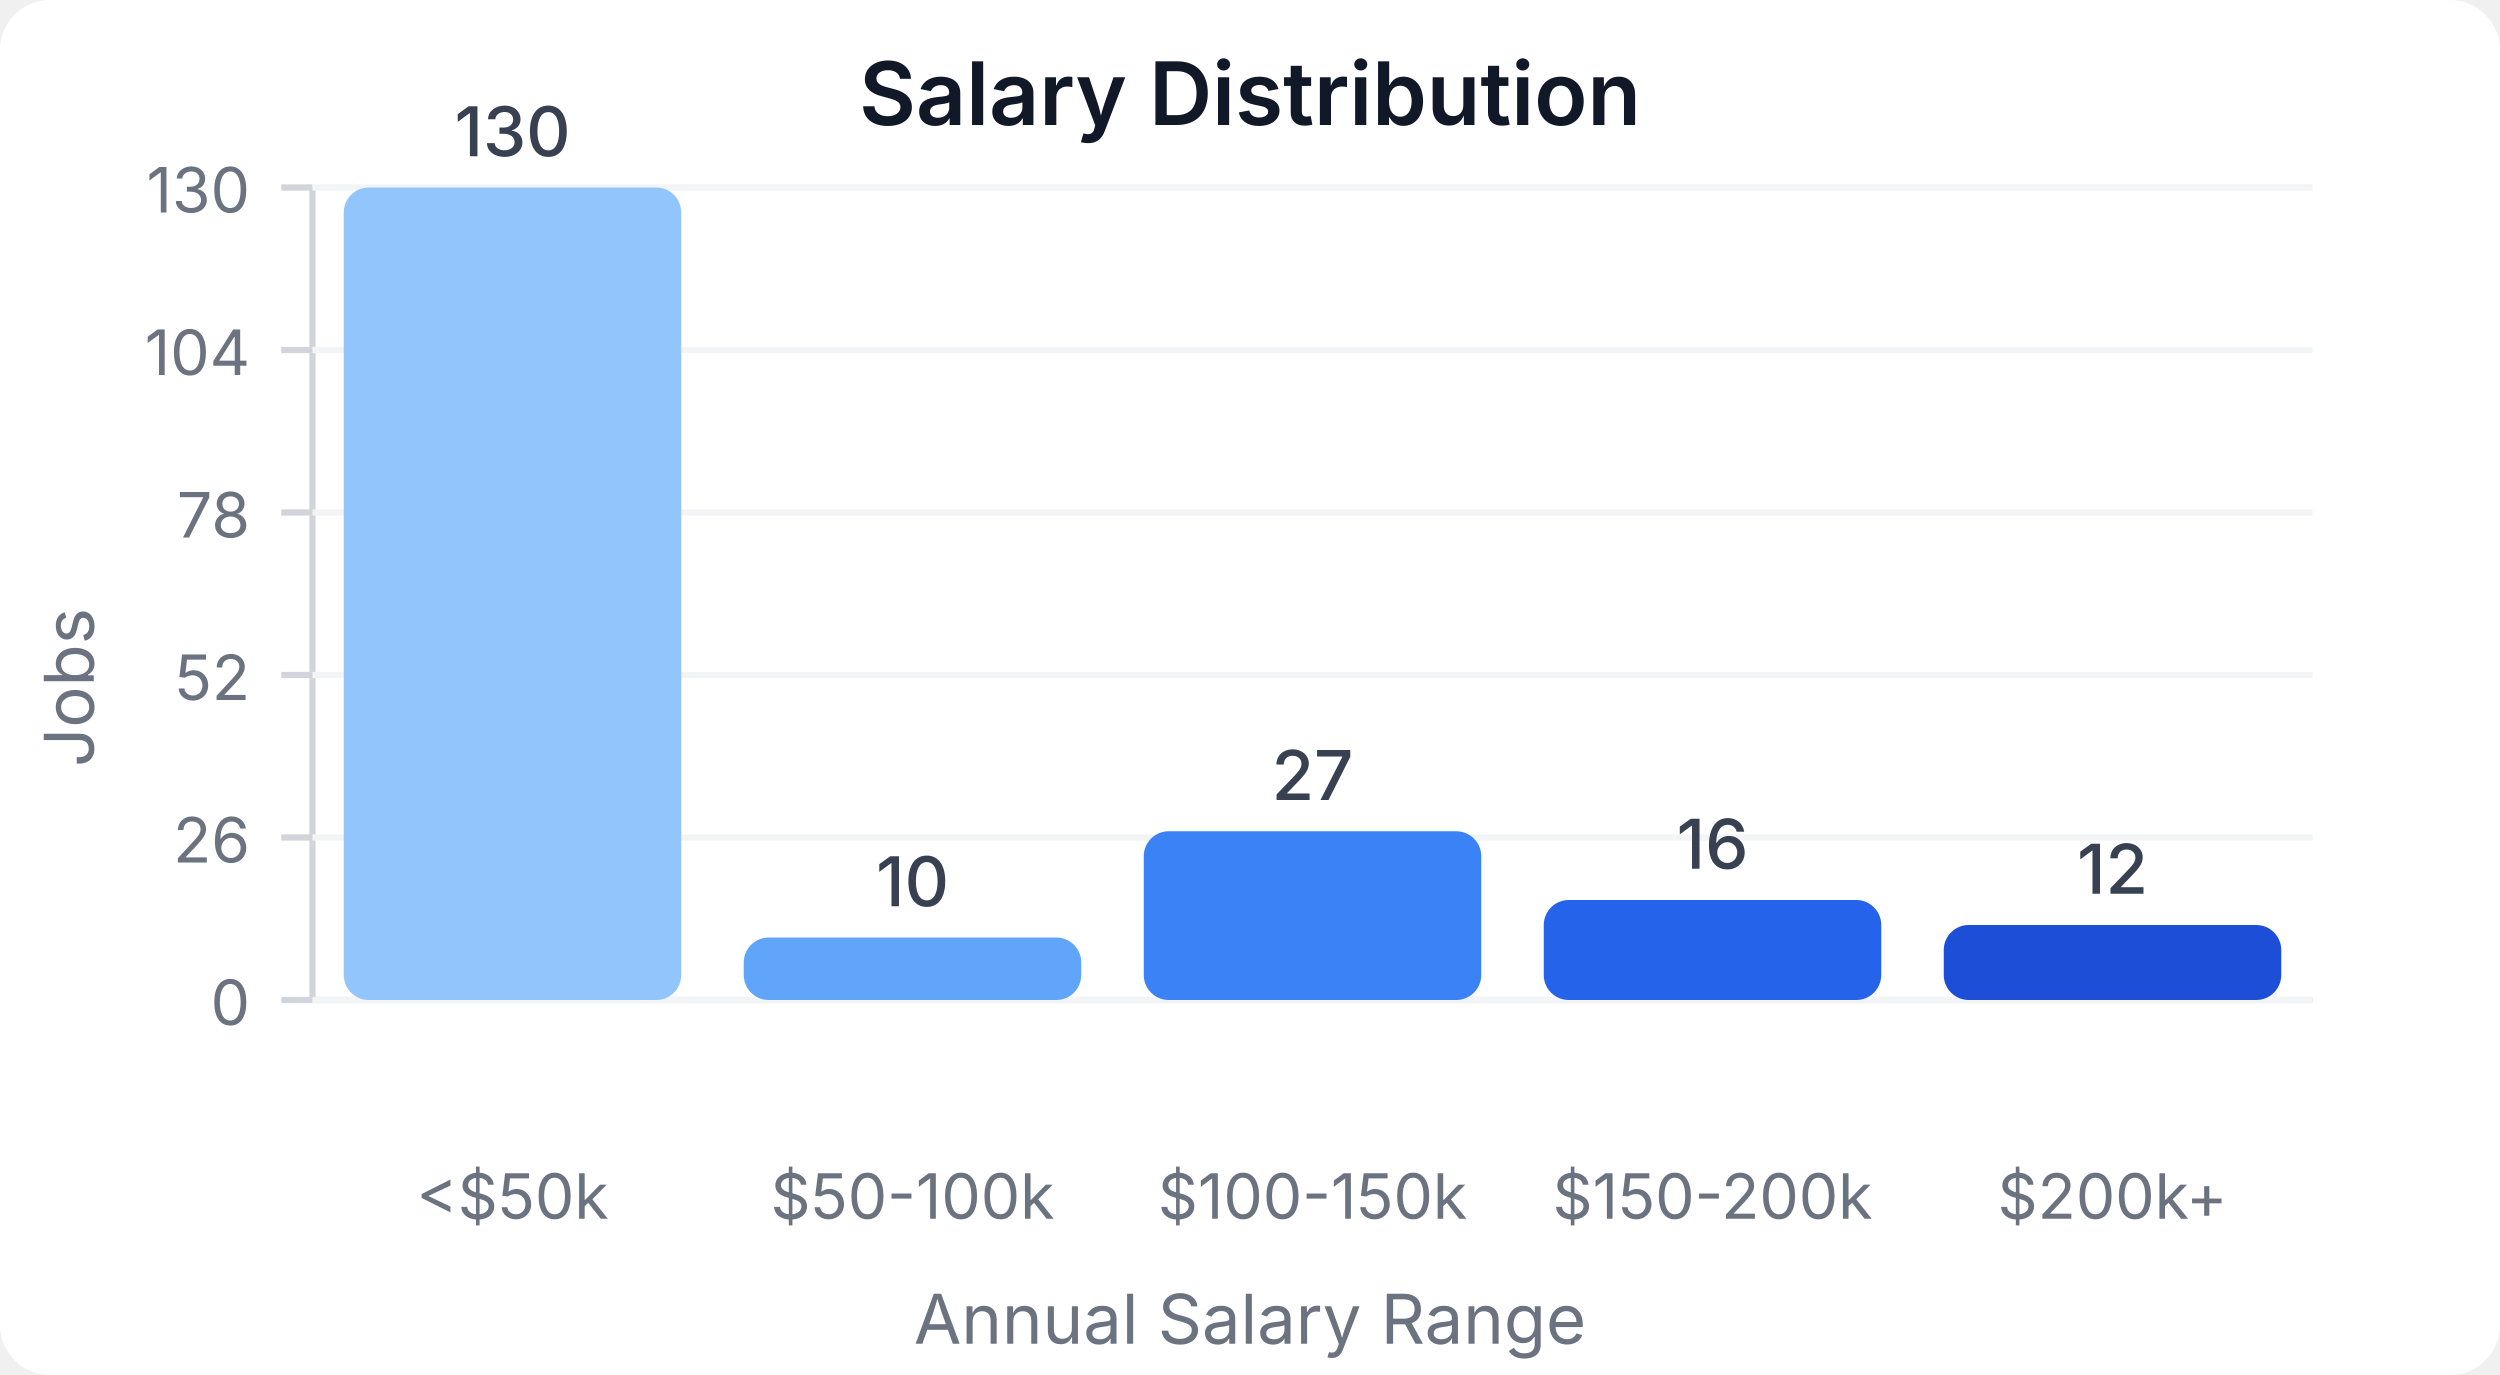
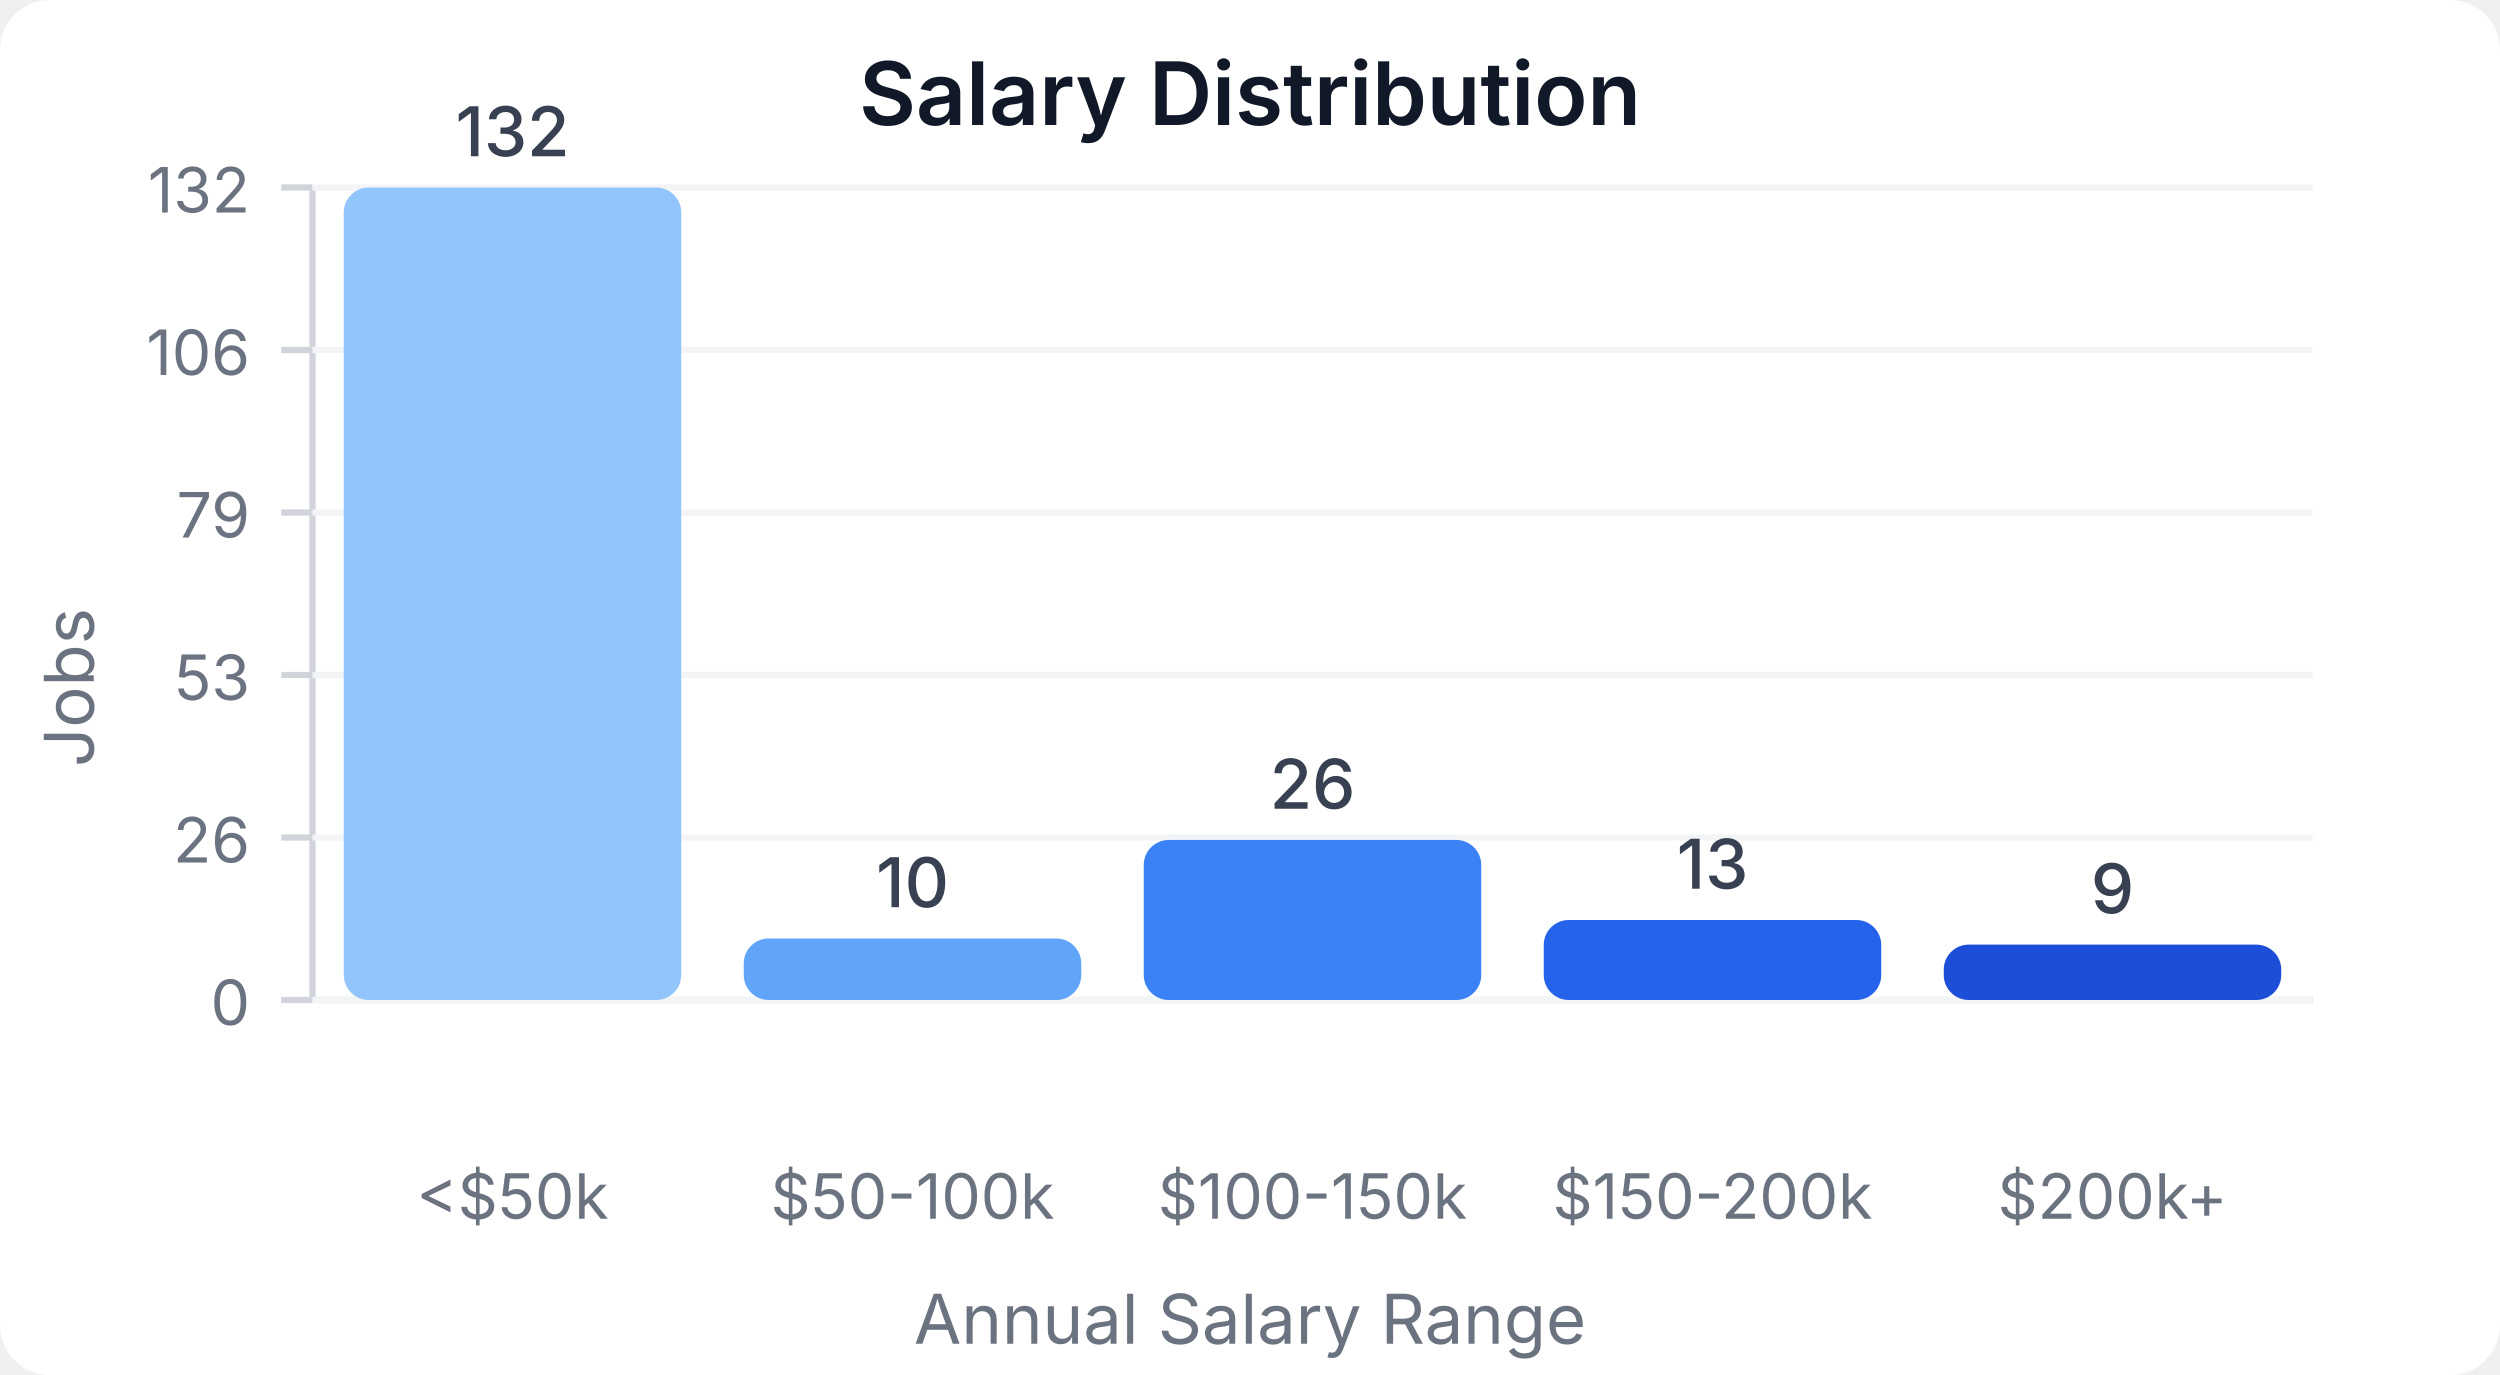
<svg xmlns="http://www.w3.org/2000/svg" width="400" height="220" viewBox="0 0 400 220">
  <style>
    text { font-family: system-ui, -apple-system, sans-serif; }
  </style>
  <rect width="400" height="220" fill="#ffffff" rx="8" />
  <text x="200" y="20" text-anchor="middle" font-size="14" font-weight="600" fill="#111827">Salary Distribution</text>
  <line x1="50" y1="30" x2="50" y2="160" stroke="#d1d5db" stroke-width="1" />
  <line x1="50" y1="160" x2="370" y2="160" stroke="#d1d5db" stroke-width="1" />
  <line x1="45" y1="160" x2="50" y2="160" stroke="#d1d5db" stroke-width="1" />
  <text x="40" y="164" text-anchor="end" font-size="10" fill="#6b7280">0</text>
  <line x1="50" y1="160" x2="370" y2="160" stroke="#f3f4f6" stroke-width="1" />
  <line x1="45" y1="134" x2="50" y2="134" stroke="#d1d5db" stroke-width="1" />
  <text x="40" y="138" text-anchor="end" font-size="10" fill="#6b7280">26</text>
  <line x1="50" y1="134" x2="370" y2="134" stroke="#f3f4f6" stroke-width="1" />
  <line x1="45" y1="108" x2="50" y2="108" stroke="#d1d5db" stroke-width="1" />
-   <text x="40" y="112" text-anchor="end" font-size="10" fill="#6b7280">52</text>
+   <text x="40" y="112" text-anchor="end" font-size="10" fill="#6b7280">53</text>
  <line x1="50" y1="108" x2="370" y2="108" stroke="#f3f4f6" stroke-width="1" />
  <line x1="45" y1="82" x2="50" y2="82" stroke="#d1d5db" stroke-width="1" />
-   <text x="40" y="86" text-anchor="end" font-size="10" fill="#6b7280">78</text>
+   <text x="40" y="86" text-anchor="end" font-size="10" fill="#6b7280">79</text>
  <line x1="50" y1="82" x2="370" y2="82" stroke="#f3f4f6" stroke-width="1" />
  <line x1="45" y1="56" x2="50" y2="56" stroke="#d1d5db" stroke-width="1" />
-   <text x="40" y="60" text-anchor="end" font-size="10" fill="#6b7280">104</text>
+   <text x="40" y="60" text-anchor="end" font-size="10" fill="#6b7280">106</text>
  <line x1="50" y1="56" x2="370" y2="56" stroke="#f3f4f6" stroke-width="1" />
  <line x1="45" y1="30" x2="50" y2="30" stroke="#d1d5db" stroke-width="1" />
-   <text x="40" y="34" text-anchor="end" font-size="10" fill="#6b7280">130</text>
+   <text x="40" y="34" text-anchor="end" font-size="10" fill="#6b7280">132</text>
  <line x1="50" y1="30" x2="370" y2="30" stroke="#f3f4f6" stroke-width="1" />
  <rect x="55" y="30" width="54" height="130" fill="#93c5fd" rx="4" />
-   <text x="82" y="25" text-anchor="middle" font-size="11" fill="#374151" font-weight="500">130</text>
+   <text x="82" y="25" text-anchor="middle" font-size="11" fill="#374151" font-weight="500">132</text>
  <text x="82" y="195" text-anchor="middle" font-size="10" fill="#6b7280">&lt;$50k</text>
-   <rect x="119" y="150" width="54" height="10" fill="#60a5fa" rx="4" />
-   <text x="146" y="145" text-anchor="middle" font-size="11" fill="#374151" font-weight="500">10</text>
+   <rect x="119" y="150.152" width="54" height="9.848" fill="#60a5fa" rx="4" />
+   <text x="146" y="145.152" text-anchor="middle" font-size="11" fill="#374151" font-weight="500">10</text>
  <text x="146" y="195" text-anchor="middle" font-size="10" fill="#6b7280">$50-100k</text>
-   <rect x="183" y="133" width="54" height="27" fill="#3b82f6" rx="4" />
-   <text x="210" y="128" text-anchor="middle" font-size="11" fill="#374151" font-weight="500">27</text>
+   <rect x="183" y="134.394" width="54" height="25.606" fill="#3b82f6" rx="4" />
+   <text x="210" y="129.394" text-anchor="middle" font-size="11" fill="#374151" font-weight="500">26</text>
  <text x="210" y="195" text-anchor="middle" font-size="10" fill="#6b7280">$100-150k</text>
-   <rect x="247" y="144" width="54" height="16" fill="#2563eb" rx="4" />
-   <text x="274" y="139" text-anchor="middle" font-size="11" fill="#374151" font-weight="500">16</text>
+   <rect x="247" y="147.197" width="54" height="12.803" fill="#2563eb" rx="4" />
+   <text x="274" y="142.197" text-anchor="middle" font-size="11" fill="#374151" font-weight="500">13</text>
  <text x="274" y="195" text-anchor="middle" font-size="10" fill="#6b7280">$150-200k</text>
-   <rect x="311" y="148" width="54" height="12" fill="#1d4ed8" rx="4" />
-   <text x="338" y="143" text-anchor="middle" font-size="11" fill="#374151" font-weight="500">12</text>
+   <rect x="311" y="151.136" width="54" height="8.864" fill="#1d4ed8" rx="4" />
+   <text x="338" y="146.136" text-anchor="middle" font-size="11" fill="#374151" font-weight="500">9</text>
  <text x="338" y="195" text-anchor="middle" font-size="10" fill="#6b7280">$200k+</text>
  <text x="15" y="110" text-anchor="middle" font-size="11" fill="#6b7280" transform="rotate(-90, 15, 110)">Jobs</text>
  <text x="200" y="215" text-anchor="middle" font-size="11" fill="#6b7280">Annual Salary Range</text>
</svg>
